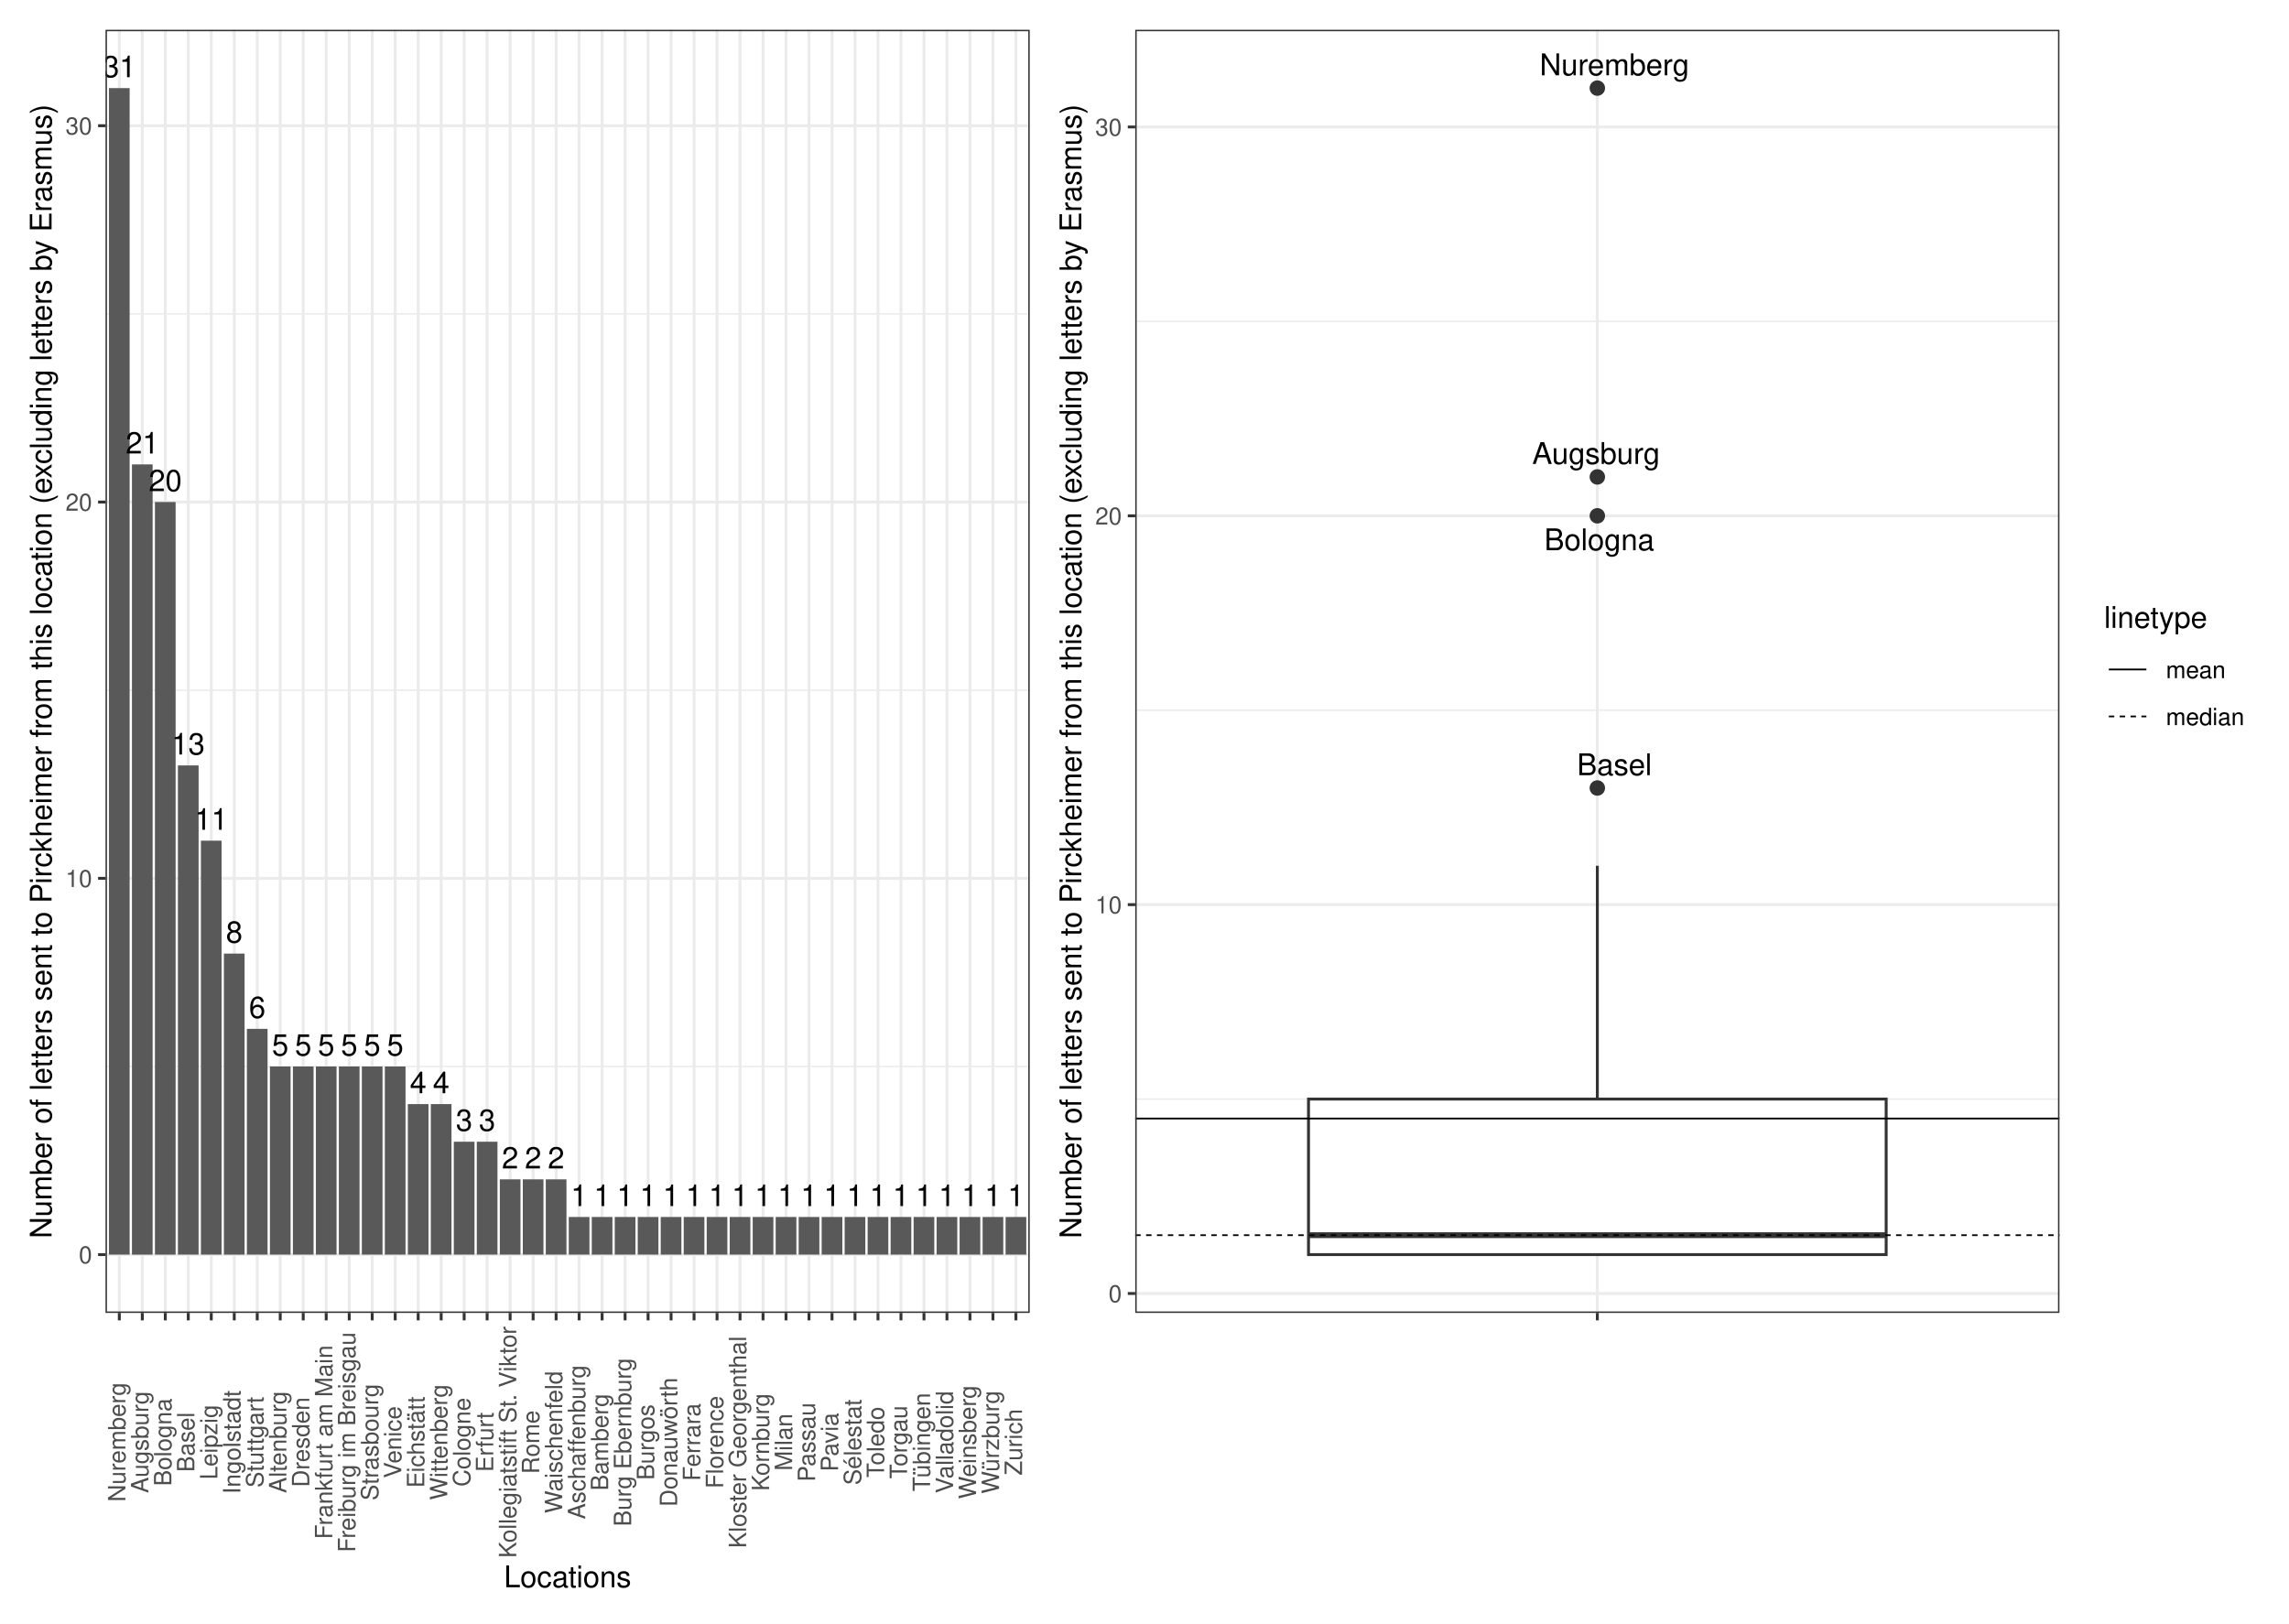
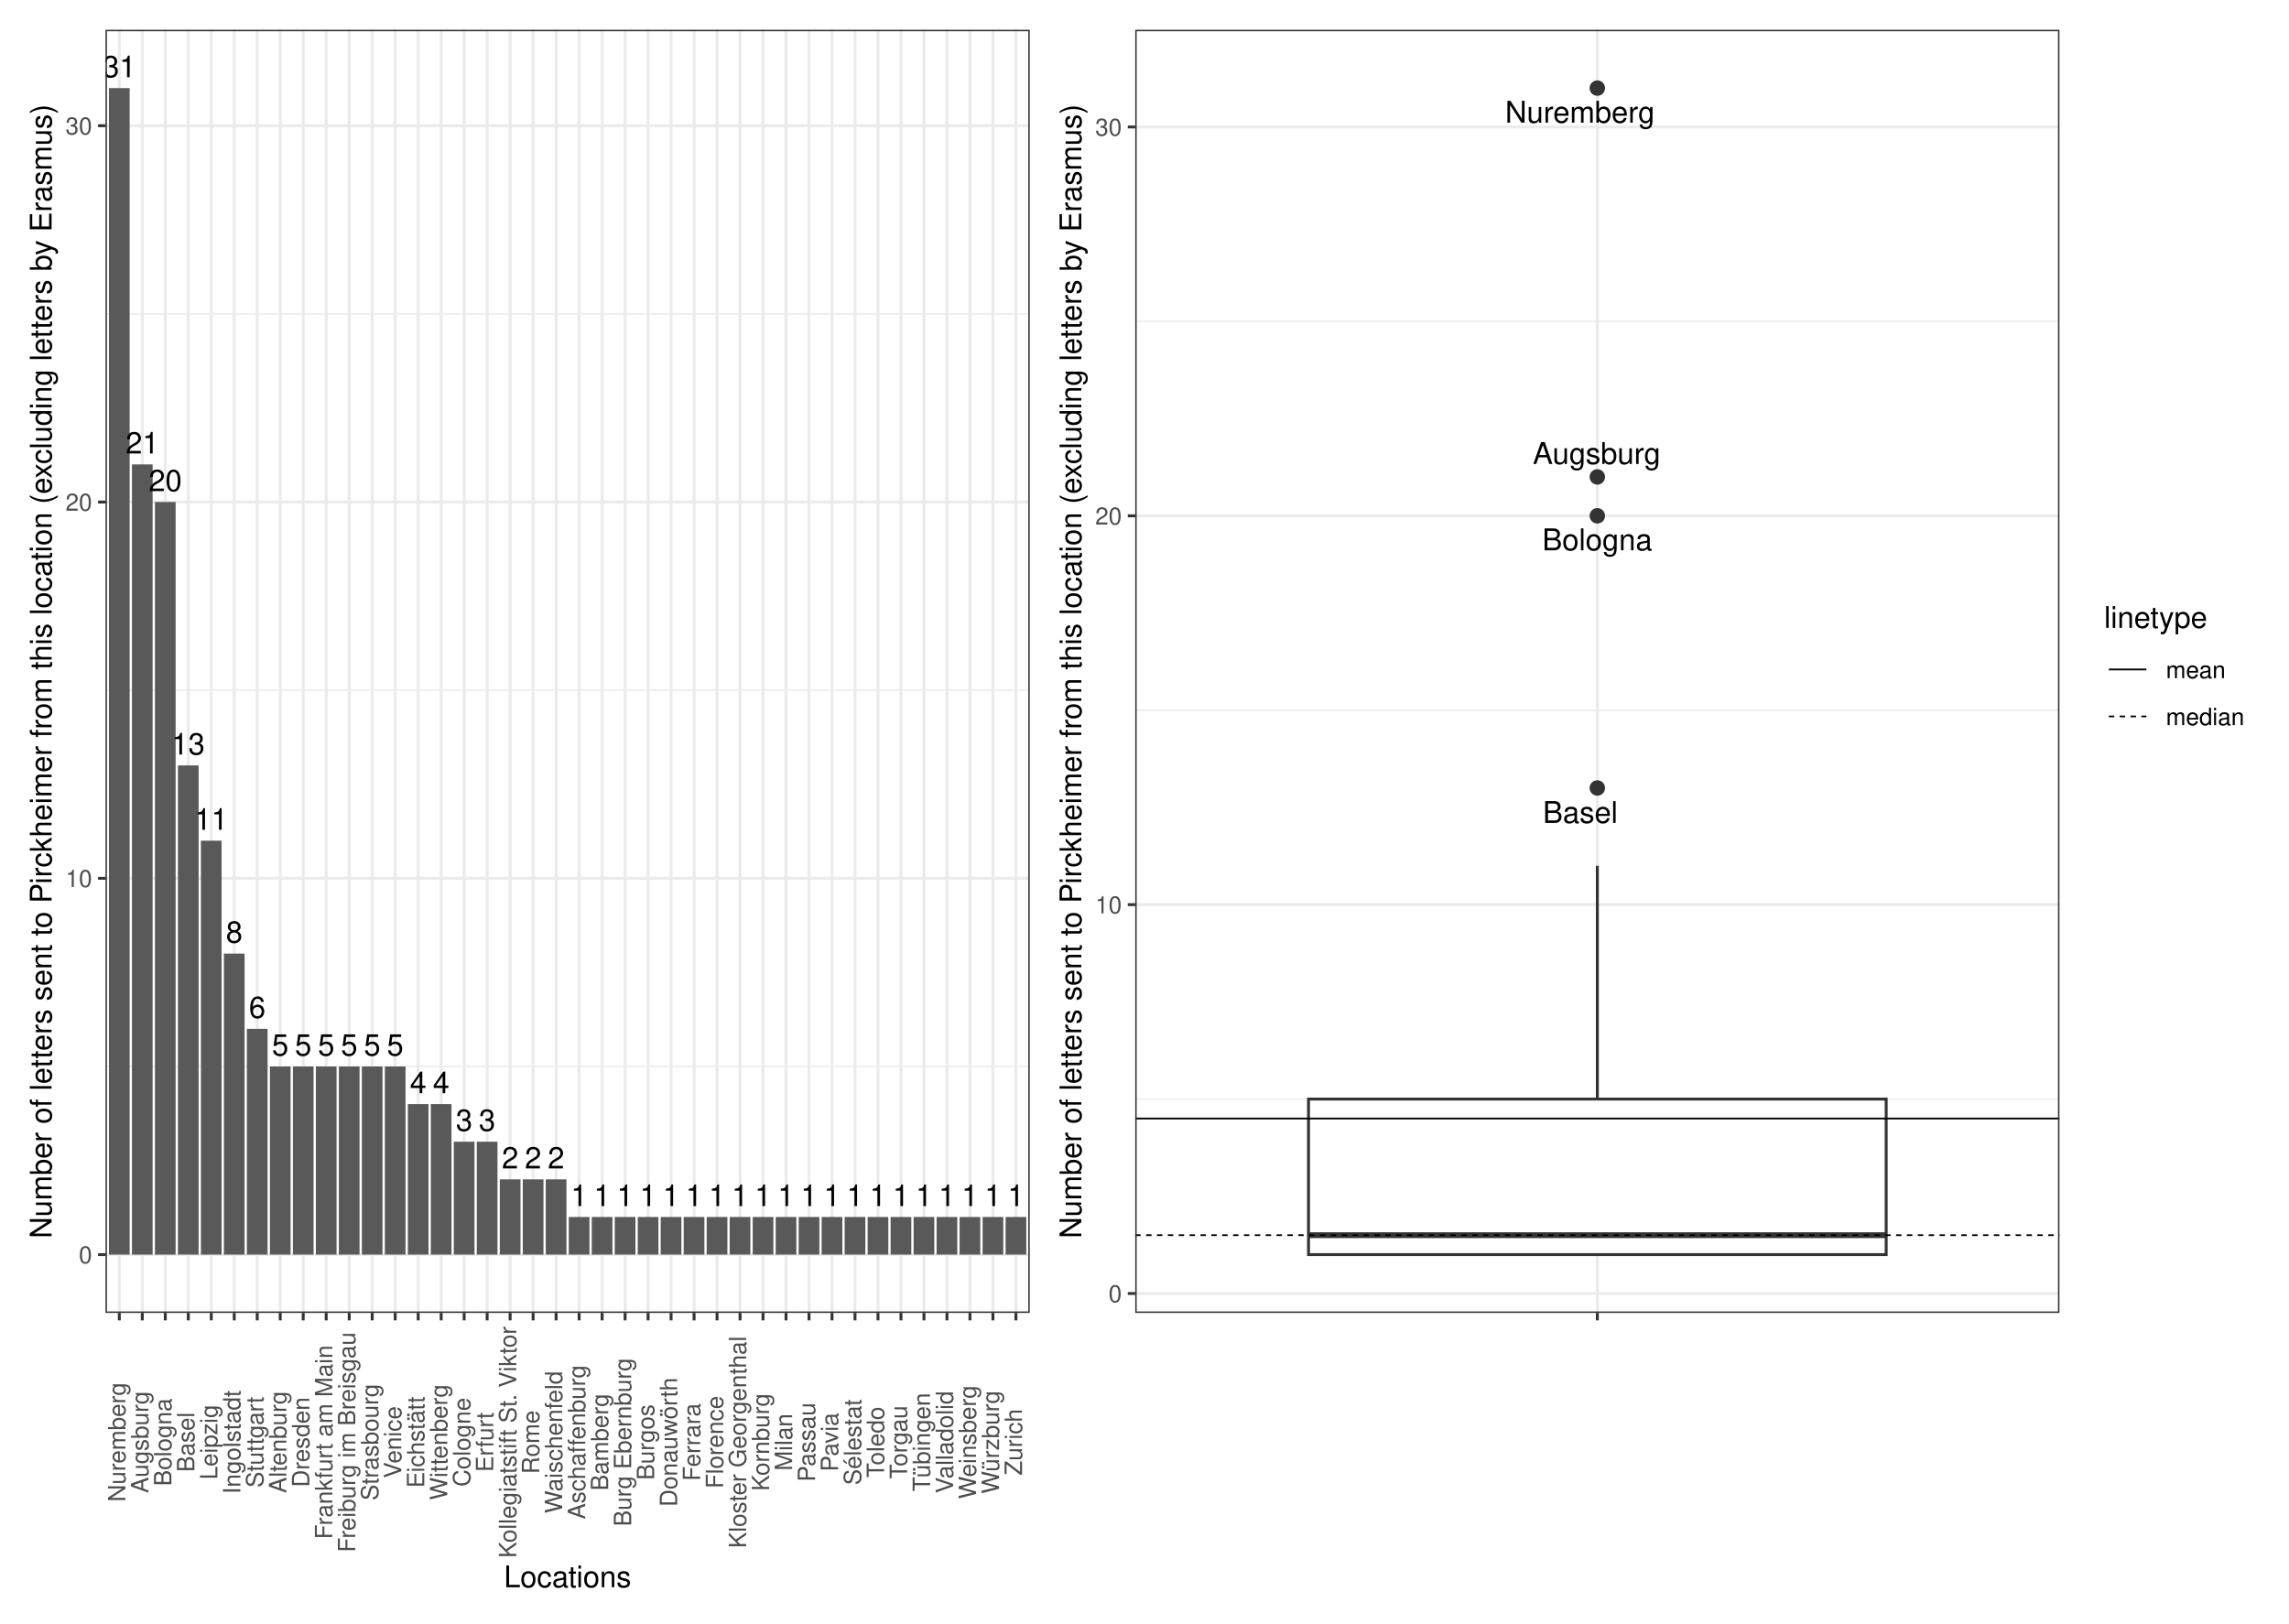
<svg xmlns="http://www.w3.org/2000/svg" width="842.40pt" height="597.60pt" viewBox="0 0 842.40 597.60">
  <g class="svglite">
    <defs>
      <style type="text/css">
    .svglite line, .svglite polyline, .svglite polygon, .svglite path, .svglite rect, .svglite circle {
      fill: none;
      stroke: #000000;
      stroke-linecap: round;
      stroke-linejoin: round;
      stroke-miterlimit: 10.00;
    }
    .svglite text {
      white-space: pre;
    }
    .svglite g.glyphgroup path {
      fill: inherit;
      stroke: none;
    }
  </style>
    </defs>
    <rect width="100%" height="100%" style="stroke: none; fill: #FFFFFF;" />
    <defs>
      <clipPath id="cpMC4wMHw4NDIuNDB8MC4wMHw1OTcuNjA=">
        <rect x="0.00" y="0.00" width="842.40" height="597.60" />
      </clipPath>
    </defs>
    <g clip-path="url(#cpMC4wMHw4NDIuNDB8MC4wMHw1OTcuNjA=)">
      <rect x="0" y="-0" width="842.40" height="597.60" style="stroke-width: 1.07; stroke: #FFFFFF; fill: #FFFFFF;" />
    </g>
    <defs>
      <clipPath id="cpMzguODN8NzU3LjkyfDEwLjk2fDQ4My4yNw==">
        <rect x="38.83" y="10.96" width="719.09" height="472.31" />
      </clipPath>
    </defs>
    <g clip-path="url(#cpMzguODN8NzU3LjkyfDEwLjk2fDQ4My4yNw==)">
</g>
    <g clip-path="url(#cpMC4wMHw4NDIuNDB8MC4wMHw1OTcuNjA=)">
</g>
    <defs>
      <clipPath id="cpNS40OHwzODQuNDR8NS40OHw1OTIuMTI=">
        <rect x="5.48" y="5.48" width="378.96" height="586.64" />
      </clipPath>
    </defs>
    <g clip-path="url(#cpNS40OHwzODQuNDR8NS40OHw1OTIuMTI=)">
      <rect x="5.48" y="5.48" width="378.96" height="586.64" style="stroke-width: 1.07; stroke: #FFFFFF; fill: #FFFFFF;" />
    </g>
    <g clip-path="url(#cpMC4wMHw4NDIuNDB8MC4wMHw1OTcuNjA=)">
</g>
    <defs>
      <clipPath id="cpMzg0LjQ0fDgzNi45Mnw1LjQ4fDU5Mi4xMg==">
        <rect x="384.44" y="5.48" width="452.48" height="586.64" />
      </clipPath>
    </defs>
    <g clip-path="url(#cpMzg0LjQ0fDgzNi45Mnw1LjQ4fDU5Mi4xMg==)">
      <rect x="384.44" y="5.48" width="452.48" height="586.64" style="stroke-width: 1.07; stroke: #FFFFFF; fill: #FFFFFF;" />
    </g>
    <g clip-path="url(#cpMC4wMHw4NDIuNDB8MC4wMHw1OTcuNjA=)">
</g>
    <defs>
      <clipPath id="cpMzguODN8Mzc4Ljk2fDEwLjk2fDQ4My4yNw==">
        <rect x="38.83" y="10.96" width="340.13" height="472.31" />
      </clipPath>
    </defs>
    <g clip-path="url(#cpMzguODN8Mzc4Ljk2fDEwLjk2fDQ4My4yNw==)">
      <rect x="38.83" y="10.96" width="340.13" height="472.31" style="stroke-width: 1.07; stroke: none; fill: #FFFFFF;" />
      <polyline points="38.83,392.55 378.96,392.55 " style="stroke-width: 0.53; stroke: #EBEBEB; stroke-linecap: butt;" />
      <polyline points="38.83,254.04 378.96,254.04 " style="stroke-width: 0.53; stroke: #EBEBEB; stroke-linecap: butt;" />
      <polyline points="38.83,115.53 378.96,115.53 " style="stroke-width: 0.53; stroke: #EBEBEB; stroke-linecap: butt;" />
      <polyline points="38.83,461.80 378.96,461.80 " style="stroke-width: 1.07; stroke: #EBEBEB; stroke-linecap: butt;" />
      <polyline points="38.83,323.29 378.96,323.29 " style="stroke-width: 1.07; stroke: #EBEBEB; stroke-linecap: butt;" />
      <polyline points="38.83,184.79 378.96,184.79 " style="stroke-width: 1.07; stroke: #EBEBEB; stroke-linecap: butt;" />
      <polyline points="38.83,46.28 378.96,46.28 " style="stroke-width: 1.07; stroke: #EBEBEB; stroke-linecap: butt;" />
      <polyline points="43.91,483.27 43.91,10.96 " style="stroke-width: 1.07; stroke: #EBEBEB; stroke-linecap: butt;" />
      <polyline points="52.37,483.27 52.37,10.96 " style="stroke-width: 1.07; stroke: #EBEBEB; stroke-linecap: butt;" />
      <polyline points="60.83,483.27 60.83,10.96 " style="stroke-width: 1.07; stroke: #EBEBEB; stroke-linecap: butt;" />
      <polyline points="69.29,483.27 69.29,10.96 " style="stroke-width: 1.07; stroke: #EBEBEB; stroke-linecap: butt;" />
      <polyline points="77.75,483.27 77.75,10.96 " style="stroke-width: 1.07; stroke: #EBEBEB; stroke-linecap: butt;" />
      <polyline points="86.21,483.27 86.21,10.96 " style="stroke-width: 1.07; stroke: #EBEBEB; stroke-linecap: butt;" />
      <polyline points="94.67,483.27 94.67,10.96 " style="stroke-width: 1.07; stroke: #EBEBEB; stroke-linecap: butt;" />
      <polyline points="103.13,483.27 103.13,10.96 " style="stroke-width: 1.07; stroke: #EBEBEB; stroke-linecap: butt;" />
      <polyline points="111.59,483.27 111.59,10.96 " style="stroke-width: 1.07; stroke: #EBEBEB; stroke-linecap: butt;" />
      <polyline points="120.05,483.27 120.05,10.96 " style="stroke-width: 1.07; stroke: #EBEBEB; stroke-linecap: butt;" />
      <polyline points="128.52,483.27 128.52,10.96 " style="stroke-width: 1.07; stroke: #EBEBEB; stroke-linecap: butt;" />
      <polyline points="136.98,483.27 136.98,10.96 " style="stroke-width: 1.07; stroke: #EBEBEB; stroke-linecap: butt;" />
      <polyline points="145.44,483.27 145.44,10.96 " style="stroke-width: 1.07; stroke: #EBEBEB; stroke-linecap: butt;" />
      <polyline points="153.90,483.27 153.90,10.96 " style="stroke-width: 1.07; stroke: #EBEBEB; stroke-linecap: butt;" />
      <polyline points="162.36,483.27 162.36,10.96 " style="stroke-width: 1.07; stroke: #EBEBEB; stroke-linecap: butt;" />
      <polyline points="170.82,483.27 170.82,10.96 " style="stroke-width: 1.07; stroke: #EBEBEB; stroke-linecap: butt;" />
      <polyline points="179.28,483.27 179.28,10.96 " style="stroke-width: 1.07; stroke: #EBEBEB; stroke-linecap: butt;" />
      <polyline points="187.74,483.27 187.74,10.96 " style="stroke-width: 1.07; stroke: #EBEBEB; stroke-linecap: butt;" />
      <polyline points="196.20,483.27 196.20,10.96 " style="stroke-width: 1.07; stroke: #EBEBEB; stroke-linecap: butt;" />
      <polyline points="204.66,483.27 204.66,10.96 " style="stroke-width: 1.07; stroke: #EBEBEB; stroke-linecap: butt;" />
      <polyline points="213.13,483.27 213.13,10.96 " style="stroke-width: 1.07; stroke: #EBEBEB; stroke-linecap: butt;" />
      <polyline points="221.59,483.27 221.59,10.96 " style="stroke-width: 1.07; stroke: #EBEBEB; stroke-linecap: butt;" />
      <polyline points="230.05,483.27 230.05,10.96 " style="stroke-width: 1.07; stroke: #EBEBEB; stroke-linecap: butt;" />
      <polyline points="238.51,483.27 238.51,10.96 " style="stroke-width: 1.07; stroke: #EBEBEB; stroke-linecap: butt;" />
      <polyline points="246.97,483.27 246.97,10.96 " style="stroke-width: 1.07; stroke: #EBEBEB; stroke-linecap: butt;" />
      <polyline points="255.43,483.27 255.43,10.96 " style="stroke-width: 1.07; stroke: #EBEBEB; stroke-linecap: butt;" />
      <polyline points="263.89,483.27 263.89,10.96 " style="stroke-width: 1.07; stroke: #EBEBEB; stroke-linecap: butt;" />
      <polyline points="272.35,483.27 272.35,10.96 " style="stroke-width: 1.07; stroke: #EBEBEB; stroke-linecap: butt;" />
      <polyline points="280.81,483.27 280.81,10.96 " style="stroke-width: 1.07; stroke: #EBEBEB; stroke-linecap: butt;" />
      <polyline points="289.27,483.27 289.27,10.96 " style="stroke-width: 1.07; stroke: #EBEBEB; stroke-linecap: butt;" />
      <polyline points="297.73,483.27 297.73,10.96 " style="stroke-width: 1.07; stroke: #EBEBEB; stroke-linecap: butt;" />
      <polyline points="306.20,483.27 306.20,10.96 " style="stroke-width: 1.07; stroke: #EBEBEB; stroke-linecap: butt;" />
      <polyline points="314.66,483.27 314.66,10.96 " style="stroke-width: 1.07; stroke: #EBEBEB; stroke-linecap: butt;" />
      <polyline points="323.12,483.27 323.12,10.96 " style="stroke-width: 1.07; stroke: #EBEBEB; stroke-linecap: butt;" />
      <polyline points="331.58,483.27 331.58,10.96 " style="stroke-width: 1.07; stroke: #EBEBEB; stroke-linecap: butt;" />
      <polyline points="340.04,483.27 340.04,10.96 " style="stroke-width: 1.07; stroke: #EBEBEB; stroke-linecap: butt;" />
      <polyline points="348.50,483.27 348.50,10.96 " style="stroke-width: 1.07; stroke: #EBEBEB; stroke-linecap: butt;" />
      <polyline points="356.96,483.27 356.96,10.96 " style="stroke-width: 1.07; stroke: #EBEBEB; stroke-linecap: butt;" />
      <polyline points="365.42,483.27 365.42,10.96 " style="stroke-width: 1.07; stroke: #EBEBEB; stroke-linecap: butt;" />
      <polyline points="373.88,483.27 373.88,10.96 " style="stroke-width: 1.07; stroke: #EBEBEB; stroke-linecap: butt;" />
      <rect x="40.10" y="32.43" width="7.61" height="429.37" style="stroke-width: 1.07; stroke: none; stroke-linecap: butt; stroke-linejoin: miter; fill: #595959;" />
      <rect x="48.56" y="170.94" width="7.61" height="290.87" style="stroke-width: 1.07; stroke: none; stroke-linecap: butt; stroke-linejoin: miter; fill: #595959;" />
      <rect x="57.02" y="184.79" width="7.61" height="277.02" style="stroke-width: 1.07; stroke: none; stroke-linecap: butt; stroke-linejoin: miter; fill: #595959;" />
      <rect x="65.48" y="281.74" width="7.61" height="180.06" style="stroke-width: 1.07; stroke: none; stroke-linecap: butt; stroke-linejoin: miter; fill: #595959;" />
      <rect x="73.94" y="309.44" width="7.61" height="152.36" style="stroke-width: 1.07; stroke: none; stroke-linecap: butt; stroke-linejoin: miter; fill: #595959;" />
      <rect x="82.40" y="351.00" width="7.61" height="110.81" style="stroke-width: 1.07; stroke: none; stroke-linecap: butt; stroke-linejoin: miter; fill: #595959;" />
      <rect x="90.86" y="378.70" width="7.61" height="83.10" style="stroke-width: 1.07; stroke: none; stroke-linecap: butt; stroke-linejoin: miter; fill: #595959;" />
      <rect x="124.71" y="392.55" width="7.61" height="69.25" style="stroke-width: 1.07; stroke: none; stroke-linecap: butt; stroke-linejoin: miter; fill: #595959;" />
      <rect x="141.63" y="392.55" width="7.61" height="69.25" style="stroke-width: 1.07; stroke: none; stroke-linecap: butt; stroke-linejoin: miter; fill: #595959;" />
      <rect x="116.25" y="392.55" width="7.61" height="69.25" style="stroke-width: 1.07; stroke: none; stroke-linecap: butt; stroke-linejoin: miter; fill: #595959;" />
      <rect x="99.33" y="392.55" width="7.61" height="69.25" style="stroke-width: 1.07; stroke: none; stroke-linecap: butt; stroke-linejoin: miter; fill: #595959;" />
      <rect x="133.17" y="392.55" width="7.61" height="69.25" style="stroke-width: 1.07; stroke: none; stroke-linecap: butt; stroke-linejoin: miter; fill: #595959;" />
      <rect x="107.79" y="392.55" width="7.61" height="69.25" style="stroke-width: 1.07; stroke: none; stroke-linecap: butt; stroke-linejoin: miter; fill: #595959;" />
      <rect x="150.09" y="406.40" width="7.61" height="55.40" style="stroke-width: 1.07; stroke: none; stroke-linecap: butt; stroke-linejoin: miter; fill: #595959;" />
      <rect x="158.55" y="406.40" width="7.61" height="55.40" style="stroke-width: 1.07; stroke: none; stroke-linecap: butt; stroke-linejoin: miter; fill: #595959;" />
      <rect x="175.47" y="420.25" width="7.61" height="41.55" style="stroke-width: 1.07; stroke: none; stroke-linecap: butt; stroke-linejoin: miter; fill: #595959;" />
      <rect x="167.01" y="420.25" width="7.61" height="41.55" style="stroke-width: 1.07; stroke: none; stroke-linecap: butt; stroke-linejoin: miter; fill: #595959;" />
      <rect x="183.94" y="434.10" width="7.61" height="27.70" style="stroke-width: 1.07; stroke: none; stroke-linecap: butt; stroke-linejoin: miter; fill: #595959;" />
      <rect x="192.40" y="434.10" width="7.61" height="27.70" style="stroke-width: 1.07; stroke: none; stroke-linecap: butt; stroke-linejoin: miter; fill: #595959;" />
      <rect x="200.86" y="434.10" width="7.61" height="27.70" style="stroke-width: 1.07; stroke: none; stroke-linecap: butt; stroke-linejoin: miter; fill: #595959;" />
      <rect x="285.47" y="447.95" width="7.61" height="13.85" style="stroke-width: 1.07; stroke: none; stroke-linecap: butt; stroke-linejoin: miter; fill: #595959;" />
      <rect x="293.93" y="447.95" width="7.61" height="13.85" style="stroke-width: 1.07; stroke: none; stroke-linecap: butt; stroke-linejoin: miter; fill: #595959;" />
      <rect x="370.08" y="447.95" width="7.61" height="13.85" style="stroke-width: 1.07; stroke: none; stroke-linecap: butt; stroke-linejoin: miter; fill: #595959;" />
      <rect x="226.24" y="447.95" width="7.61" height="13.85" style="stroke-width: 1.07; stroke: none; stroke-linecap: butt; stroke-linejoin: miter; fill: #595959;" />
      <rect x="319.31" y="447.95" width="7.61" height="13.85" style="stroke-width: 1.07; stroke: none; stroke-linecap: butt; stroke-linejoin: miter; fill: #595959;" />
      <rect x="361.62" y="447.95" width="7.61" height="13.85" style="stroke-width: 1.07; stroke: none; stroke-linecap: butt; stroke-linejoin: miter; fill: #595959;" />
      <rect x="302.39" y="447.95" width="7.61" height="13.85" style="stroke-width: 1.07; stroke: none; stroke-linecap: butt; stroke-linejoin: miter; fill: #595959;" />
      <rect x="217.78" y="447.95" width="7.61" height="13.85" style="stroke-width: 1.07; stroke: none; stroke-linecap: butt; stroke-linejoin: miter; fill: #595959;" />
      <rect x="277.01" y="447.95" width="7.61" height="13.85" style="stroke-width: 1.07; stroke: none; stroke-linecap: butt; stroke-linejoin: miter; fill: #595959;" />
      <rect x="353.15" y="447.95" width="7.61" height="13.85" style="stroke-width: 1.07; stroke: none; stroke-linecap: butt; stroke-linejoin: miter; fill: #595959;" />
      <rect x="209.32" y="447.95" width="7.61" height="13.85" style="stroke-width: 1.07; stroke: none; stroke-linecap: butt; stroke-linejoin: miter; fill: #595959;" />
      <rect x="260.08" y="447.95" width="7.61" height="13.85" style="stroke-width: 1.07; stroke: none; stroke-linecap: butt; stroke-linejoin: miter; fill: #595959;" />
      <rect x="336.23" y="447.95" width="7.61" height="13.85" style="stroke-width: 1.07; stroke: none; stroke-linecap: butt; stroke-linejoin: miter; fill: #595959;" />
      <rect x="327.77" y="447.95" width="7.61" height="13.85" style="stroke-width: 1.07; stroke: none; stroke-linecap: butt; stroke-linejoin: miter; fill: #595959;" />
      <rect x="268.54" y="447.95" width="7.61" height="13.85" style="stroke-width: 1.07; stroke: none; stroke-linecap: butt; stroke-linejoin: miter; fill: #595959;" />
      <rect x="251.62" y="447.95" width="7.61" height="13.85" style="stroke-width: 1.07; stroke: none; stroke-linecap: butt; stroke-linejoin: miter; fill: #595959;" />
      <rect x="310.85" y="447.95" width="7.61" height="13.85" style="stroke-width: 1.07; stroke: none; stroke-linecap: butt; stroke-linejoin: miter; fill: #595959;" />
      <rect x="234.70" y="447.95" width="7.61" height="13.85" style="stroke-width: 1.07; stroke: none; stroke-linecap: butt; stroke-linejoin: miter; fill: #595959;" />
      <rect x="243.16" y="447.95" width="7.61" height="13.85" style="stroke-width: 1.07; stroke: none; stroke-linecap: butt; stroke-linejoin: miter; fill: #595959;" />
      <rect x="344.69" y="447.95" width="7.61" height="13.85" style="stroke-width: 1.07; stroke: none; stroke-linecap: butt; stroke-linejoin: miter; fill: #595959;" />
      <text x="43.91" y="28.42" text-anchor="middle" style="font-size: 11.00px; font-family: &quot;Nimbus Sans&quot;;" textLength="12.22px" lengthAdjust="spacingAndGlyphs">31</text>
      <text x="52.37" y="166.92" text-anchor="middle" style="font-size: 11.00px; font-family: &quot;Nimbus Sans&quot;;" textLength="12.22px" lengthAdjust="spacingAndGlyphs">21</text>
      <text x="60.83" y="180.78" text-anchor="middle" style="font-size: 11.00px; font-family: &quot;Nimbus Sans&quot;;" textLength="12.22px" lengthAdjust="spacingAndGlyphs">20</text>
      <text x="69.29" y="277.73" text-anchor="middle" style="font-size: 11.00px; font-family: &quot;Nimbus Sans&quot;;" textLength="12.22px" lengthAdjust="spacingAndGlyphs">13</text>
      <text x="77.75" y="305.43" text-anchor="middle" style="font-size: 11.00px; font-family: &quot;Nimbus Sans&quot;;" textLength="12.22px" lengthAdjust="spacingAndGlyphs">11</text>
      <text x="86.21" y="346.98" text-anchor="middle" style="font-size: 11.00px; font-family: &quot;Nimbus Sans&quot;;" textLength="6.11px" lengthAdjust="spacingAndGlyphs">8</text>
      <text x="94.67" y="374.69" text-anchor="middle" style="font-size: 11.00px; font-family: &quot;Nimbus Sans&quot;;" textLength="6.11px" lengthAdjust="spacingAndGlyphs">6</text>
      <text x="128.52" y="388.54" text-anchor="middle" style="font-size: 11.00px; font-family: &quot;Nimbus Sans&quot;;" textLength="6.11px" lengthAdjust="spacingAndGlyphs">5</text>
      <text x="145.44" y="388.54" text-anchor="middle" style="font-size: 11.00px; font-family: &quot;Nimbus Sans&quot;;" textLength="6.11px" lengthAdjust="spacingAndGlyphs">5</text>
      <text x="120.05" y="388.54" text-anchor="middle" style="font-size: 11.00px; font-family: &quot;Nimbus Sans&quot;;" textLength="6.11px" lengthAdjust="spacingAndGlyphs">5</text>
      <text x="103.13" y="388.54" text-anchor="middle" style="font-size: 11.00px; font-family: &quot;Nimbus Sans&quot;;" textLength="6.11px" lengthAdjust="spacingAndGlyphs">5</text>
      <text x="136.98" y="388.54" text-anchor="middle" style="font-size: 11.00px; font-family: &quot;Nimbus Sans&quot;;" textLength="6.11px" lengthAdjust="spacingAndGlyphs">5</text>
      <text x="111.59" y="388.54" text-anchor="middle" style="font-size: 11.00px; font-family: &quot;Nimbus Sans&quot;;" textLength="6.11px" lengthAdjust="spacingAndGlyphs">5</text>
      <text x="153.90" y="402.39" text-anchor="middle" style="font-size: 11.00px; font-family: &quot;Nimbus Sans&quot;;" textLength="6.11px" lengthAdjust="spacingAndGlyphs">4</text>
      <text x="162.36" y="402.39" text-anchor="middle" style="font-size: 11.00px; font-family: &quot;Nimbus Sans&quot;;" textLength="6.11px" lengthAdjust="spacingAndGlyphs">4</text>
      <text x="179.28" y="416.24" text-anchor="middle" style="font-size: 11.00px; font-family: &quot;Nimbus Sans&quot;;" textLength="6.11px" lengthAdjust="spacingAndGlyphs">3</text>
      <text x="170.82" y="416.24" text-anchor="middle" style="font-size: 11.00px; font-family: &quot;Nimbus Sans&quot;;" textLength="6.11px" lengthAdjust="spacingAndGlyphs">3</text>
      <text x="187.74" y="430.09" text-anchor="middle" style="font-size: 11.00px; font-family: &quot;Nimbus Sans&quot;;" textLength="6.11px" lengthAdjust="spacingAndGlyphs">2</text>
      <text x="196.20" y="430.09" text-anchor="middle" style="font-size: 11.00px; font-family: &quot;Nimbus Sans&quot;;" textLength="6.11px" lengthAdjust="spacingAndGlyphs">2</text>
      <text x="204.66" y="430.09" text-anchor="middle" style="font-size: 11.00px; font-family: &quot;Nimbus Sans&quot;;" textLength="6.11px" lengthAdjust="spacingAndGlyphs">2</text>
      <text x="289.27" y="443.94" text-anchor="middle" style="font-size: 11.00px; font-family: &quot;Nimbus Sans&quot;;" textLength="6.11px" lengthAdjust="spacingAndGlyphs">1</text>
      <text x="297.73" y="443.94" text-anchor="middle" style="font-size: 11.00px; font-family: &quot;Nimbus Sans&quot;;" textLength="6.11px" lengthAdjust="spacingAndGlyphs">1</text>
      <text x="373.88" y="443.94" text-anchor="middle" style="font-size: 11.00px; font-family: &quot;Nimbus Sans&quot;;" textLength="6.11px" lengthAdjust="spacingAndGlyphs">1</text>
      <text x="230.05" y="443.94" text-anchor="middle" style="font-size: 11.00px; font-family: &quot;Nimbus Sans&quot;;" textLength="6.11px" lengthAdjust="spacingAndGlyphs">1</text>
      <text x="323.12" y="443.94" text-anchor="middle" style="font-size: 11.00px; font-family: &quot;Nimbus Sans&quot;;" textLength="6.11px" lengthAdjust="spacingAndGlyphs">1</text>
      <text x="365.42" y="443.94" text-anchor="middle" style="font-size: 11.00px; font-family: &quot;Nimbus Sans&quot;;" textLength="6.11px" lengthAdjust="spacingAndGlyphs">1</text>
      <text x="306.20" y="443.94" text-anchor="middle" style="font-size: 11.00px; font-family: &quot;Nimbus Sans&quot;;" textLength="6.11px" lengthAdjust="spacingAndGlyphs">1</text>
      <text x="221.59" y="443.94" text-anchor="middle" style="font-size: 11.00px; font-family: &quot;Nimbus Sans&quot;;" textLength="6.11px" lengthAdjust="spacingAndGlyphs">1</text>
      <text x="280.81" y="443.94" text-anchor="middle" style="font-size: 11.00px; font-family: &quot;Nimbus Sans&quot;;" textLength="6.11px" lengthAdjust="spacingAndGlyphs">1</text>
      <text x="356.96" y="443.94" text-anchor="middle" style="font-size: 11.00px; font-family: &quot;Nimbus Sans&quot;;" textLength="6.11px" lengthAdjust="spacingAndGlyphs">1</text>
      <text x="213.13" y="443.94" text-anchor="middle" style="font-size: 11.00px; font-family: &quot;Nimbus Sans&quot;;" textLength="6.11px" lengthAdjust="spacingAndGlyphs">1</text>
      <text x="263.89" y="443.94" text-anchor="middle" style="font-size: 11.00px; font-family: &quot;Nimbus Sans&quot;;" textLength="6.11px" lengthAdjust="spacingAndGlyphs">1</text>
      <text x="340.04" y="443.94" text-anchor="middle" style="font-size: 11.00px; font-family: &quot;Nimbus Sans&quot;;" textLength="6.11px" lengthAdjust="spacingAndGlyphs">1</text>
      <text x="331.58" y="443.94" text-anchor="middle" style="font-size: 11.00px; font-family: &quot;Nimbus Sans&quot;;" textLength="6.11px" lengthAdjust="spacingAndGlyphs">1</text>
      <text x="272.35" y="443.94" text-anchor="middle" style="font-size: 11.00px; font-family: &quot;Nimbus Sans&quot;;" textLength="6.11px" lengthAdjust="spacingAndGlyphs">1</text>
      <text x="255.43" y="443.94" text-anchor="middle" style="font-size: 11.00px; font-family: &quot;Nimbus Sans&quot;;" textLength="6.11px" lengthAdjust="spacingAndGlyphs">1</text>
      <text x="314.66" y="443.94" text-anchor="middle" style="font-size: 11.00px; font-family: &quot;Nimbus Sans&quot;;" textLength="6.11px" lengthAdjust="spacingAndGlyphs">1</text>
      <text x="238.51" y="443.94" text-anchor="middle" style="font-size: 11.00px; font-family: &quot;Nimbus Sans&quot;;" textLength="6.11px" lengthAdjust="spacingAndGlyphs">1</text>
      <text x="246.97" y="443.94" text-anchor="middle" style="font-size: 11.00px; font-family: &quot;Nimbus Sans&quot;;" textLength="6.11px" lengthAdjust="spacingAndGlyphs">1</text>
      <text x="348.50" y="443.94" text-anchor="middle" style="font-size: 11.00px; font-family: &quot;Nimbus Sans&quot;;" textLength="6.11px" lengthAdjust="spacingAndGlyphs">1</text>
      <rect x="38.83" y="10.96" width="340.13" height="472.31" style="stroke-width: 1.07; stroke: #333333;" />
    </g>
    <g clip-path="url(#cpMC4wMHw4NDIuNDB8MC4wMHw1OTcuNjA=)">
      <text x="33.90" y="465.01" text-anchor="end" style="font-size: 8.80px;fill: #4D4D4D; font-family: &quot;Nimbus Sans&quot;;" textLength="4.89px" lengthAdjust="spacingAndGlyphs">0</text>
      <text x="33.90" y="326.50" text-anchor="end" style="font-size: 8.80px;fill: #4D4D4D; font-family: &quot;Nimbus Sans&quot;;" textLength="9.78px" lengthAdjust="spacingAndGlyphs">10</text>
      <text x="33.90" y="187.99" text-anchor="end" style="font-size: 8.80px;fill: #4D4D4D; font-family: &quot;Nimbus Sans&quot;;" textLength="9.78px" lengthAdjust="spacingAndGlyphs">20</text>
      <text x="33.90" y="49.49" text-anchor="end" style="font-size: 8.80px;fill: #4D4D4D; font-family: &quot;Nimbus Sans&quot;;" textLength="9.78px" lengthAdjust="spacingAndGlyphs">30</text>
      <polyline points="36.09,461.80 38.83,461.80 " style="stroke-width: 1.07; stroke: #333333; stroke-linecap: butt;" />
      <polyline points="36.09,323.29 38.83,323.29 " style="stroke-width: 1.07; stroke: #333333; stroke-linecap: butt;" />
      <polyline points="36.09,184.79 38.83,184.79 " style="stroke-width: 1.07; stroke: #333333; stroke-linecap: butt;" />
      <polyline points="36.09,46.28 38.83,46.28 " style="stroke-width: 1.07; stroke: #333333; stroke-linecap: butt;" />
      <polyline points="43.91,486.01 43.91,483.27 " style="stroke-width: 1.07; stroke: #333333; stroke-linecap: butt;" />
      <polyline points="52.37,486.01 52.37,483.27 " style="stroke-width: 1.07; stroke: #333333; stroke-linecap: butt;" />
      <polyline points="60.83,486.01 60.83,483.27 " style="stroke-width: 1.07; stroke: #333333; stroke-linecap: butt;" />
      <polyline points="69.29,486.01 69.29,483.27 " style="stroke-width: 1.07; stroke: #333333; stroke-linecap: butt;" />
      <polyline points="77.75,486.01 77.75,483.27 " style="stroke-width: 1.07; stroke: #333333; stroke-linecap: butt;" />
      <polyline points="86.21,486.01 86.21,483.27 " style="stroke-width: 1.07; stroke: #333333; stroke-linecap: butt;" />
      <polyline points="94.67,486.01 94.67,483.27 " style="stroke-width: 1.07; stroke: #333333; stroke-linecap: butt;" />
      <polyline points="103.13,486.01 103.13,483.27 " style="stroke-width: 1.07; stroke: #333333; stroke-linecap: butt;" />
      <polyline points="111.59,486.01 111.59,483.27 " style="stroke-width: 1.07; stroke: #333333; stroke-linecap: butt;" />
      <polyline points="120.05,486.01 120.05,483.27 " style="stroke-width: 1.07; stroke: #333333; stroke-linecap: butt;" />
      <polyline points="128.52,486.01 128.52,483.27 " style="stroke-width: 1.07; stroke: #333333; stroke-linecap: butt;" />
      <polyline points="136.98,486.01 136.98,483.27 " style="stroke-width: 1.07; stroke: #333333; stroke-linecap: butt;" />
      <polyline points="145.44,486.01 145.44,483.27 " style="stroke-width: 1.07; stroke: #333333; stroke-linecap: butt;" />
      <polyline points="153.90,486.01 153.90,483.27 " style="stroke-width: 1.07; stroke: #333333; stroke-linecap: butt;" />
      <polyline points="162.36,486.01 162.36,483.27 " style="stroke-width: 1.07; stroke: #333333; stroke-linecap: butt;" />
      <polyline points="170.82,486.01 170.82,483.27 " style="stroke-width: 1.07; stroke: #333333; stroke-linecap: butt;" />
      <polyline points="179.28,486.01 179.28,483.27 " style="stroke-width: 1.07; stroke: #333333; stroke-linecap: butt;" />
      <polyline points="187.74,486.01 187.74,483.27 " style="stroke-width: 1.07; stroke: #333333; stroke-linecap: butt;" />
      <polyline points="196.20,486.01 196.20,483.27 " style="stroke-width: 1.07; stroke: #333333; stroke-linecap: butt;" />
      <polyline points="204.66,486.01 204.66,483.27 " style="stroke-width: 1.07; stroke: #333333; stroke-linecap: butt;" />
      <polyline points="213.13,486.01 213.13,483.27 " style="stroke-width: 1.07; stroke: #333333; stroke-linecap: butt;" />
      <polyline points="221.59,486.01 221.59,483.27 " style="stroke-width: 1.07; stroke: #333333; stroke-linecap: butt;" />
      <polyline points="230.05,486.01 230.05,483.27 " style="stroke-width: 1.07; stroke: #333333; stroke-linecap: butt;" />
      <polyline points="238.51,486.01 238.51,483.27 " style="stroke-width: 1.07; stroke: #333333; stroke-linecap: butt;" />
      <polyline points="246.97,486.01 246.97,483.27 " style="stroke-width: 1.07; stroke: #333333; stroke-linecap: butt;" />
      <polyline points="255.43,486.01 255.43,483.27 " style="stroke-width: 1.07; stroke: #333333; stroke-linecap: butt;" />
      <polyline points="263.89,486.01 263.89,483.27 " style="stroke-width: 1.07; stroke: #333333; stroke-linecap: butt;" />
      <polyline points="272.35,486.01 272.35,483.27 " style="stroke-width: 1.07; stroke: #333333; stroke-linecap: butt;" />
      <polyline points="280.81,486.01 280.81,483.27 " style="stroke-width: 1.07; stroke: #333333; stroke-linecap: butt;" />
      <polyline points="289.27,486.01 289.27,483.27 " style="stroke-width: 1.07; stroke: #333333; stroke-linecap: butt;" />
      <polyline points="297.73,486.01 297.73,483.27 " style="stroke-width: 1.07; stroke: #333333; stroke-linecap: butt;" />
      <polyline points="306.20,486.01 306.20,483.27 " style="stroke-width: 1.07; stroke: #333333; stroke-linecap: butt;" />
      <polyline points="314.66,486.01 314.66,483.27 " style="stroke-width: 1.07; stroke: #333333; stroke-linecap: butt;" />
      <polyline points="323.12,486.01 323.12,483.27 " style="stroke-width: 1.07; stroke: #333333; stroke-linecap: butt;" />
      <polyline points="331.58,486.01 331.58,483.27 " style="stroke-width: 1.07; stroke: #333333; stroke-linecap: butt;" />
      <polyline points="340.04,486.01 340.04,483.27 " style="stroke-width: 1.07; stroke: #333333; stroke-linecap: butt;" />
      <polyline points="348.50,486.01 348.50,483.27 " style="stroke-width: 1.07; stroke: #333333; stroke-linecap: butt;" />
      <polyline points="356.96,486.01 356.96,483.27 " style="stroke-width: 1.07; stroke: #333333; stroke-linecap: butt;" />
      <polyline points="365.42,486.01 365.42,483.27 " style="stroke-width: 1.07; stroke: #333333; stroke-linecap: butt;" />
      <polyline points="373.88,486.01 373.88,483.27 " style="stroke-width: 1.07; stroke: #333333; stroke-linecap: butt;" />
      <text transform="translate(46.15,530.84) rotate(-90)" text-anchor="middle" style="font-size: 8.80px;fill: #4D4D4D; font-family: &quot;Nimbus Sans&quot;;" textLength="43.83px" lengthAdjust="spacingAndGlyphs">Nuremberg</text>
      <text transform="translate(54.61,530.84) rotate(-90)" text-anchor="middle" style="font-size: 8.80px;fill: #4D4D4D; font-family: &quot;Nimbus Sans&quot;;" textLength="37.48px" lengthAdjust="spacingAndGlyphs">Augsburg</text>
      <text transform="translate(63.07,530.84) rotate(-90)" text-anchor="middle" style="font-size: 8.80px;fill: #4D4D4D; font-family: &quot;Nimbus Sans&quot;;" textLength="32.28px" lengthAdjust="spacingAndGlyphs">Bologna</text>
      <text transform="translate(71.53,530.84) rotate(-90)" text-anchor="middle" style="font-size: 8.80px;fill: #4D4D4D; font-family: &quot;Nimbus Sans&quot;;" textLength="21.98px" lengthAdjust="spacingAndGlyphs">Basel</text>
      <text transform="translate(80.00,530.84) rotate(-90)" text-anchor="middle" style="font-size: 8.80px;fill: #4D4D4D; font-family: &quot;Nimbus Sans&quot;;" textLength="27.52px" lengthAdjust="spacingAndGlyphs">Leipzig</text>
      <text transform="translate(88.46,530.84) rotate(-90)" text-anchor="middle" style="font-size: 8.80px;fill: #4D4D4D; font-family: &quot;Nimbus Sans&quot;;" textLength="38.11px" lengthAdjust="spacingAndGlyphs">Ingolstadt</text>
      <text transform="translate(96.92,530.84) rotate(-90)" text-anchor="middle" style="font-size: 8.80px;fill: #4D4D4D; font-family: &quot;Nimbus Sans&quot;;" textLength="33.47px" lengthAdjust="spacingAndGlyphs">Stuttgart</text>
      <text transform="translate(105.38,530.84) rotate(-90)" text-anchor="middle" style="font-size: 8.80px;fill: #4D4D4D; font-family: &quot;Nimbus Sans&quot;;" textLength="37.50px" lengthAdjust="spacingAndGlyphs">Altenburg</text>
      <text transform="translate(113.84,530.84) rotate(-90)" text-anchor="middle" style="font-size: 8.80px;fill: #4D4D4D; font-family: &quot;Nimbus Sans&quot;;" textLength="33.11px" lengthAdjust="spacingAndGlyphs">Dresden</text>
      <text transform="translate(122.30,530.84) rotate(-90)" text-anchor="middle" style="font-size: 8.80px;fill: #4D4D4D; font-family: &quot;Nimbus Sans&quot;;" textLength="71.41px" lengthAdjust="spacingAndGlyphs">Frankfurt am Main</text>
      <text transform="translate(130.76,530.84) rotate(-90)" text-anchor="middle" style="font-size: 8.80px;fill: #4D4D4D; font-family: &quot;Nimbus Sans&quot;;" textLength="81.00px" lengthAdjust="spacingAndGlyphs">Freiburg im Breisgau</text>
      <text transform="translate(139.22,530.84) rotate(-90)" text-anchor="middle" style="font-size: 8.80px;fill: #4D4D4D; font-family: &quot;Nimbus Sans&quot;;" textLength="42.89px" lengthAdjust="spacingAndGlyphs">Strasbourg</text>
      <text transform="translate(147.68,530.84) rotate(-90)" text-anchor="middle" style="font-size: 8.80px;fill: #4D4D4D; font-family: &quot;Nimbus Sans&quot;;" textLength="26.50px" lengthAdjust="spacingAndGlyphs">Venice</text>
      <text transform="translate(156.14,530.84) rotate(-90)" text-anchor="middle" style="font-size: 8.80px;fill: #4D4D4D; font-family: &quot;Nimbus Sans&quot;;" textLength="33.64px" lengthAdjust="spacingAndGlyphs">Eichstätt</text>
      <text transform="translate(164.61,530.84) rotate(-90)" text-anchor="middle" style="font-size: 8.80px;fill: #4D4D4D; font-family: &quot;Nimbus Sans&quot;;" textLength="42.55px" lengthAdjust="spacingAndGlyphs">Wittenberg</text>
      <text transform="translate(173.07,530.84) rotate(-90)" text-anchor="middle" style="font-size: 8.80px;fill: #4D4D4D; font-family: &quot;Nimbus Sans&quot;;" textLength="32.73px" lengthAdjust="spacingAndGlyphs">Cologne</text>
      <text transform="translate(181.53,530.84) rotate(-90)" text-anchor="middle" style="font-size: 8.80px;fill: #4D4D4D; font-family: &quot;Nimbus Sans&quot;;" textLength="21.95px" lengthAdjust="spacingAndGlyphs">Erfurt</text>
      <text transform="translate(189.99,530.84) rotate(-90)" text-anchor="middle" style="font-size: 8.80px;fill: #4D4D4D; font-family: &quot;Nimbus Sans&quot;;" textLength="85.28px" lengthAdjust="spacingAndGlyphs">Kollegiatstift St. Viktor</text>
      <text transform="translate(198.45,530.84) rotate(-90)" text-anchor="middle" style="font-size: 8.80px;fill: #4D4D4D; font-family: &quot;Nimbus Sans&quot;;" textLength="23.38px" lengthAdjust="spacingAndGlyphs">Rome</text>
      <text transform="translate(206.91,530.84) rotate(-90)" text-anchor="middle" style="font-size: 8.80px;fill: #4D4D4D; font-family: &quot;Nimbus Sans&quot;;" textLength="52.33px" lengthAdjust="spacingAndGlyphs">Waischenfeld</text>
      <text transform="translate(215.37,530.84) rotate(-90)" text-anchor="middle" style="font-size: 8.80px;fill: #4D4D4D; font-family: &quot;Nimbus Sans&quot;;" textLength="56.67px" lengthAdjust="spacingAndGlyphs">Aschaffenburg</text>
      <text transform="translate(223.83,530.84) rotate(-90)" text-anchor="middle" style="font-size: 8.80px;fill: #4D4D4D; font-family: &quot;Nimbus Sans&quot;;" textLength="35.66px" lengthAdjust="spacingAndGlyphs">Bamberg</text>
      <text transform="translate(232.29,530.84) rotate(-90)" text-anchor="middle" style="font-size: 8.80px;fill: #4D4D4D; font-family: &quot;Nimbus Sans&quot;;" textLength="61.91px" lengthAdjust="spacingAndGlyphs">Burg Ebernburg</text>
      <text transform="translate(240.75,530.84) rotate(-90)" text-anchor="middle" style="font-size: 8.80px;fill: #4D4D4D; font-family: &quot;Nimbus Sans&quot;;" textLength="27.83px" lengthAdjust="spacingAndGlyphs">Burgos</text>
      <text transform="translate(249.21,530.84) rotate(-90)" text-anchor="middle" style="font-size: 8.80px;fill: #4D4D4D; font-family: &quot;Nimbus Sans&quot;;" textLength="47.48px" lengthAdjust="spacingAndGlyphs">Donauwörth</text>
      <text transform="translate(257.68,530.84) rotate(-90)" text-anchor="middle" style="font-size: 8.80px;fill: #4D4D4D; font-family: &quot;Nimbus Sans&quot;;" textLength="28.53px" lengthAdjust="spacingAndGlyphs">Ferrara</text>
      <text transform="translate(266.14,530.84) rotate(-90)" text-anchor="middle" style="font-size: 8.80px;fill: #4D4D4D; font-family: &quot;Nimbus Sans&quot;;" textLength="34.08px" lengthAdjust="spacingAndGlyphs">Florence</text>
      <text transform="translate(274.60,530.84) rotate(-90)" text-anchor="middle" style="font-size: 8.80px;fill: #4D4D4D; font-family: &quot;Nimbus Sans&quot;;" textLength="77.95px" lengthAdjust="spacingAndGlyphs">Kloster Georgenthal</text>
      <text transform="translate(283.06,530.84) rotate(-90)" text-anchor="middle" style="font-size: 8.80px;fill: #4D4D4D; font-family: &quot;Nimbus Sans&quot;;" textLength="35.89px" lengthAdjust="spacingAndGlyphs">Kornburg</text>
      <text transform="translate(291.52,530.84) rotate(-90)" text-anchor="middle" style="font-size: 8.80px;fill: #4D4D4D; font-family: &quot;Nimbus Sans&quot;;" textLength="21.02px" lengthAdjust="spacingAndGlyphs">Milan</text>
      <text transform="translate(299.98,530.84) rotate(-90)" text-anchor="middle" style="font-size: 8.80px;fill: #4D4D4D; font-family: &quot;Nimbus Sans&quot;;" textLength="29.12px" lengthAdjust="spacingAndGlyphs">Passau</text>
      <text transform="translate(308.44,530.84) rotate(-90)" text-anchor="middle" style="font-size: 8.80px;fill: #4D4D4D; font-family: &quot;Nimbus Sans&quot;;" textLength="21.61px" lengthAdjust="spacingAndGlyphs">Pavia</text>
      <text transform="translate(316.90,530.84) rotate(-90)" text-anchor="middle" style="font-size: 8.80px;fill: #4D4D4D; font-family: &quot;Nimbus Sans&quot;;" textLength="31.58px" lengthAdjust="spacingAndGlyphs">Sélestat</text>
      <text transform="translate(325.36,530.84) rotate(-90)" text-anchor="middle" style="font-size: 8.80px;fill: #4D4D4D; font-family: &quot;Nimbus Sans&quot;;" textLength="26.09px" lengthAdjust="spacingAndGlyphs">Toledo</text>
      <text transform="translate(333.82,530.84) rotate(-90)" text-anchor="middle" style="font-size: 8.80px;fill: #4D4D4D; font-family: &quot;Nimbus Sans&quot;;" textLength="26.94px" lengthAdjust="spacingAndGlyphs">Torgau</text>
      <text transform="translate(342.28,530.84) rotate(-90)" text-anchor="middle" style="font-size: 8.80px;fill: #4D4D4D; font-family: &quot;Nimbus Sans&quot;;" textLength="36.27px" lengthAdjust="spacingAndGlyphs">Tübingen</text>
      <text transform="translate(350.75,530.84) rotate(-90)" text-anchor="middle" style="font-size: 8.80px;fill: #4D4D4D; font-family: &quot;Nimbus Sans&quot;;" textLength="37.62px" lengthAdjust="spacingAndGlyphs">Valladolid</text>
      <text transform="translate(359.21,530.84) rotate(-90)" text-anchor="middle" style="font-size: 8.80px;fill: #4D4D4D; font-family: &quot;Nimbus Sans&quot;;" textLength="41.75px" lengthAdjust="spacingAndGlyphs">Weinsberg</text>
      <text transform="translate(367.67,530.84) rotate(-90)" text-anchor="middle" style="font-size: 8.80px;fill: #4D4D4D; font-family: &quot;Nimbus Sans&quot;;" textLength="37.92px" lengthAdjust="spacingAndGlyphs">Würzburg</text>
      <text transform="translate(376.13,530.84) rotate(-90)" text-anchor="middle" style="font-size: 8.80px;fill: #4D4D4D; font-family: &quot;Nimbus Sans&quot;;" textLength="24.45px" lengthAdjust="spacingAndGlyphs">Zurich</text>
      <text x="208.89" y="584.24" text-anchor="middle" style="font-size: 11.00px; font-family: &quot;Nimbus Sans&quot;;" textLength="46.83px" lengthAdjust="spacingAndGlyphs">Locations</text>
      <text transform="translate(18.98,247.11) rotate(-90)" text-anchor="middle" style="font-size: 11.00px; font-family: &quot;Nimbus Sans&quot;;" textLength="417.33px" lengthAdjust="spacingAndGlyphs">Number of letters sent to Pirckheimer from this location (excluding letters by Erasmus)</text>
    </g>
    <defs>
      <clipPath id="cpNDE3Ljc5fDc1Ny45MnwxMC45Nnw0ODMuMjc=">
        <rect x="417.79" y="10.96" width="340.13" height="472.31" />
      </clipPath>
    </defs>
    <g clip-path="url(#cpNDE3Ljc5fDc1Ny45MnwxMC45Nnw0ODMuMjc=)">
      <rect x="417.79" y="10.96" width="340.13" height="472.31" style="stroke-width: 1.07; stroke: none; fill: #FFFFFF;" />
      <polyline points="417.79,404.55 757.92,404.55 " style="stroke-width: 0.53; stroke: #EBEBEB; stroke-linecap: butt;" />
      <polyline points="417.79,261.43 757.92,261.43 " style="stroke-width: 0.53; stroke: #EBEBEB; stroke-linecap: butt;" />
      <polyline points="417.79,118.30 757.92,118.30 " style="stroke-width: 0.53; stroke: #EBEBEB; stroke-linecap: butt;" />
      <polyline points="417.79,476.11 757.92,476.11 " style="stroke-width: 1.07; stroke: #EBEBEB; stroke-linecap: butt;" />
      <polyline points="417.79,332.99 757.92,332.99 " style="stroke-width: 1.07; stroke: #EBEBEB; stroke-linecap: butt;" />
      <polyline points="417.79,189.86 757.92,189.86 " style="stroke-width: 1.07; stroke: #EBEBEB; stroke-linecap: butt;" />
      <polyline points="417.79,46.74 757.92,46.74 " style="stroke-width: 1.07; stroke: #EBEBEB; stroke-linecap: butt;" />
      <polyline points="587.85,483.27 587.85,10.96 " style="stroke-width: 1.07; stroke: #EBEBEB; stroke-linecap: butt;" />
      <circle cx="587.85" cy="32.43" r="2.49" style="stroke-width: 0.71; stroke: #333333; fill: #333333;" />
      <circle cx="587.85" cy="175.55" r="2.49" style="stroke-width: 0.71; stroke: #333333; fill: #333333;" />
      <circle cx="587.85" cy="189.86" r="2.49" style="stroke-width: 0.71; stroke: #333333; fill: #333333;" />
      <circle cx="587.85" cy="290.05" r="2.49" style="stroke-width: 0.71; stroke: #333333; fill: #333333;" />
      <line x1="587.85" y1="404.55" x2="587.85" y2="318.68" style="stroke-width: 1.07; stroke: #333333; stroke-linecap: butt;" />
      <line x1="587.85" y1="461.80" x2="587.85" y2="461.80" style="stroke-width: 1.07; stroke: #333333; stroke-linecap: butt;" />
      <polygon points="481.56,404.55 481.56,461.80 694.15,461.80 694.15,404.55 481.56,404.55 " style="stroke-width: 1.07; stroke: #333333; stroke-linecap: butt; stroke-linejoin: miter; fill: #FFFFFF;" />
      <line x1="481.56" y1="454.65" x2="694.15" y2="454.65" style="stroke-width: 2.13; stroke: #333333; stroke-linecap: butt; stroke-linejoin: miter;" />
      <line x1="417.79" y1="411.71" x2="757.92" y2="411.71" style="stroke-width: 0.64; stroke-linecap: butt;" />
      <line x1="417.79" y1="454.65" x2="757.92" y2="454.65" style="stroke-width: 0.64; stroke-dasharray: 2.00,2.00; stroke-linecap: butt;" />
-       <text x="594.15" y="27.71" text-anchor="middle" style="font-size: 11.04px; font-family: &quot;Nimbus Sans&quot;;" textLength="55.05px" lengthAdjust="spacingAndGlyphs">Nuremberg</text>
-       <text x="587.40" y="170.77" text-anchor="middle" style="font-size: 11.04px; font-family: &quot;Nimbus Sans&quot;;" textLength="47.03px" lengthAdjust="spacingAndGlyphs">Augsburg</text>
-       <text x="588.58" y="202.54" text-anchor="middle" style="font-size: 11.04px; font-family: &quot;Nimbus Sans&quot;;" textLength="40.52px" lengthAdjust="spacingAndGlyphs">Bologna</text>
-       <text x="594.14" y="285.34" text-anchor="middle" style="font-size: 11.04px; font-family: &quot;Nimbus Sans&quot;;" textLength="27.56px" lengthAdjust="spacingAndGlyphs">Basel</text>
+       <text x="581.45" y="45.16" text-anchor="middle" style="font-size: 11.04px; font-family: &quot;Nimbus Sans&quot;;" textLength="55.05px" lengthAdjust="spacingAndGlyphs">Nuremberg</text>
+       <text x="587.62" y="170.78" text-anchor="middle" style="font-size: 11.04px; font-family: &quot;Nimbus Sans&quot;;" textLength="47.03px" lengthAdjust="spacingAndGlyphs">Augsburg</text>
+       <text x="587.82" y="202.55" text-anchor="middle" style="font-size: 11.04px; font-family: &quot;Nimbus Sans&quot;;" textLength="40.52px" lengthAdjust="spacingAndGlyphs">Bologna</text>
+       <text x="581.58" y="302.90" text-anchor="middle" style="font-size: 11.04px; font-family: &quot;Nimbus Sans&quot;;" textLength="27.56px" lengthAdjust="spacingAndGlyphs">Basel</text>
      <rect x="417.79" y="10.96" width="340.13" height="472.31" style="stroke-width: 1.07; stroke: #333333;" />
    </g>
    <g clip-path="url(#cpMC4wMHw4NDIuNDB8MC4wMHw1OTcuNjA=)">
      <text x="412.86" y="479.32" text-anchor="end" style="font-size: 8.80px;fill: #4D4D4D; font-family: &quot;Nimbus Sans&quot;;" textLength="4.89px" lengthAdjust="spacingAndGlyphs">0</text>
      <text x="412.86" y="336.20" text-anchor="end" style="font-size: 8.80px;fill: #4D4D4D; font-family: &quot;Nimbus Sans&quot;;" textLength="9.78px" lengthAdjust="spacingAndGlyphs">10</text>
      <text x="412.86" y="193.07" text-anchor="end" style="font-size: 8.80px;fill: #4D4D4D; font-family: &quot;Nimbus Sans&quot;;" textLength="9.78px" lengthAdjust="spacingAndGlyphs">20</text>
      <text x="412.86" y="49.95" text-anchor="end" style="font-size: 8.80px;fill: #4D4D4D; font-family: &quot;Nimbus Sans&quot;;" textLength="9.78px" lengthAdjust="spacingAndGlyphs">30</text>
      <polyline points="415.05,476.11 417.79,476.11 " style="stroke-width: 1.07; stroke: #333333; stroke-linecap: butt;" />
      <polyline points="415.05,332.99 417.79,332.99 " style="stroke-width: 1.07; stroke: #333333; stroke-linecap: butt;" />
      <polyline points="415.05,189.86 417.79,189.86 " style="stroke-width: 1.07; stroke: #333333; stroke-linecap: butt;" />
      <polyline points="415.05,46.74 417.79,46.74 " style="stroke-width: 1.07; stroke: #333333; stroke-linecap: butt;" />
      <polyline points="587.85,486.01 587.85,483.27 " style="stroke-width: 1.07; stroke: #333333; stroke-linecap: butt;" />
      <text x="587.85" y="494.62" text-anchor="middle" style="font-size: 8.80px;fill: #4D4D4D; font-family: &quot;Nimbus Sans&quot;;" textLength="2.45px" lengthAdjust="spacingAndGlyphs"> </text>
      <text transform="translate(397.94,247.11) rotate(-90)" text-anchor="middle" style="font-size: 11.00px; font-family: &quot;Nimbus Sans&quot;;" textLength="417.33px" lengthAdjust="spacingAndGlyphs">Number of letters sent to Pirckheimer from this location (excluding letters by Erasmus)</text>
      <rect x="768.88" y="216.41" width="62.56" height="61.42" style="stroke-width: 1.07; stroke: none; fill: #FFFFFF;" />
      <text x="774.36" y="231.11" style="font-size: 11.00px; font-family: &quot;Nimbus Sans&quot;;" textLength="37.95px" lengthAdjust="spacingAndGlyphs">linetype</text>
      <rect x="774.36" y="237.78" width="17.28" height="17.28" style="stroke-width: 1.07; stroke: none; fill: #FFFFFF;" />
      <line x1="776.09" y1="246.42" x2="789.91" y2="246.42" style="stroke-width: 0.64; stroke-linecap: butt;" />
      <rect x="774.36" y="255.06" width="17.28" height="17.28" style="stroke-width: 1.07; stroke: none; fill: #FFFFFF;" />
      <line x1="776.09" y1="263.70" x2="789.91" y2="263.70" style="stroke-width: 0.64; stroke-dasharray: 2.00,2.00; stroke-linecap: butt;" />
      <text x="797.12" y="249.63" style="font-size: 8.80px; font-family: &quot;Nimbus Sans&quot;;" textLength="21.94px" lengthAdjust="spacingAndGlyphs">mean</text>
      <text x="797.12" y="266.91" style="font-size: 8.80px; font-family: &quot;Nimbus Sans&quot;;" textLength="28.84px" lengthAdjust="spacingAndGlyphs">median</text>
    </g>
  </g>
</svg>
